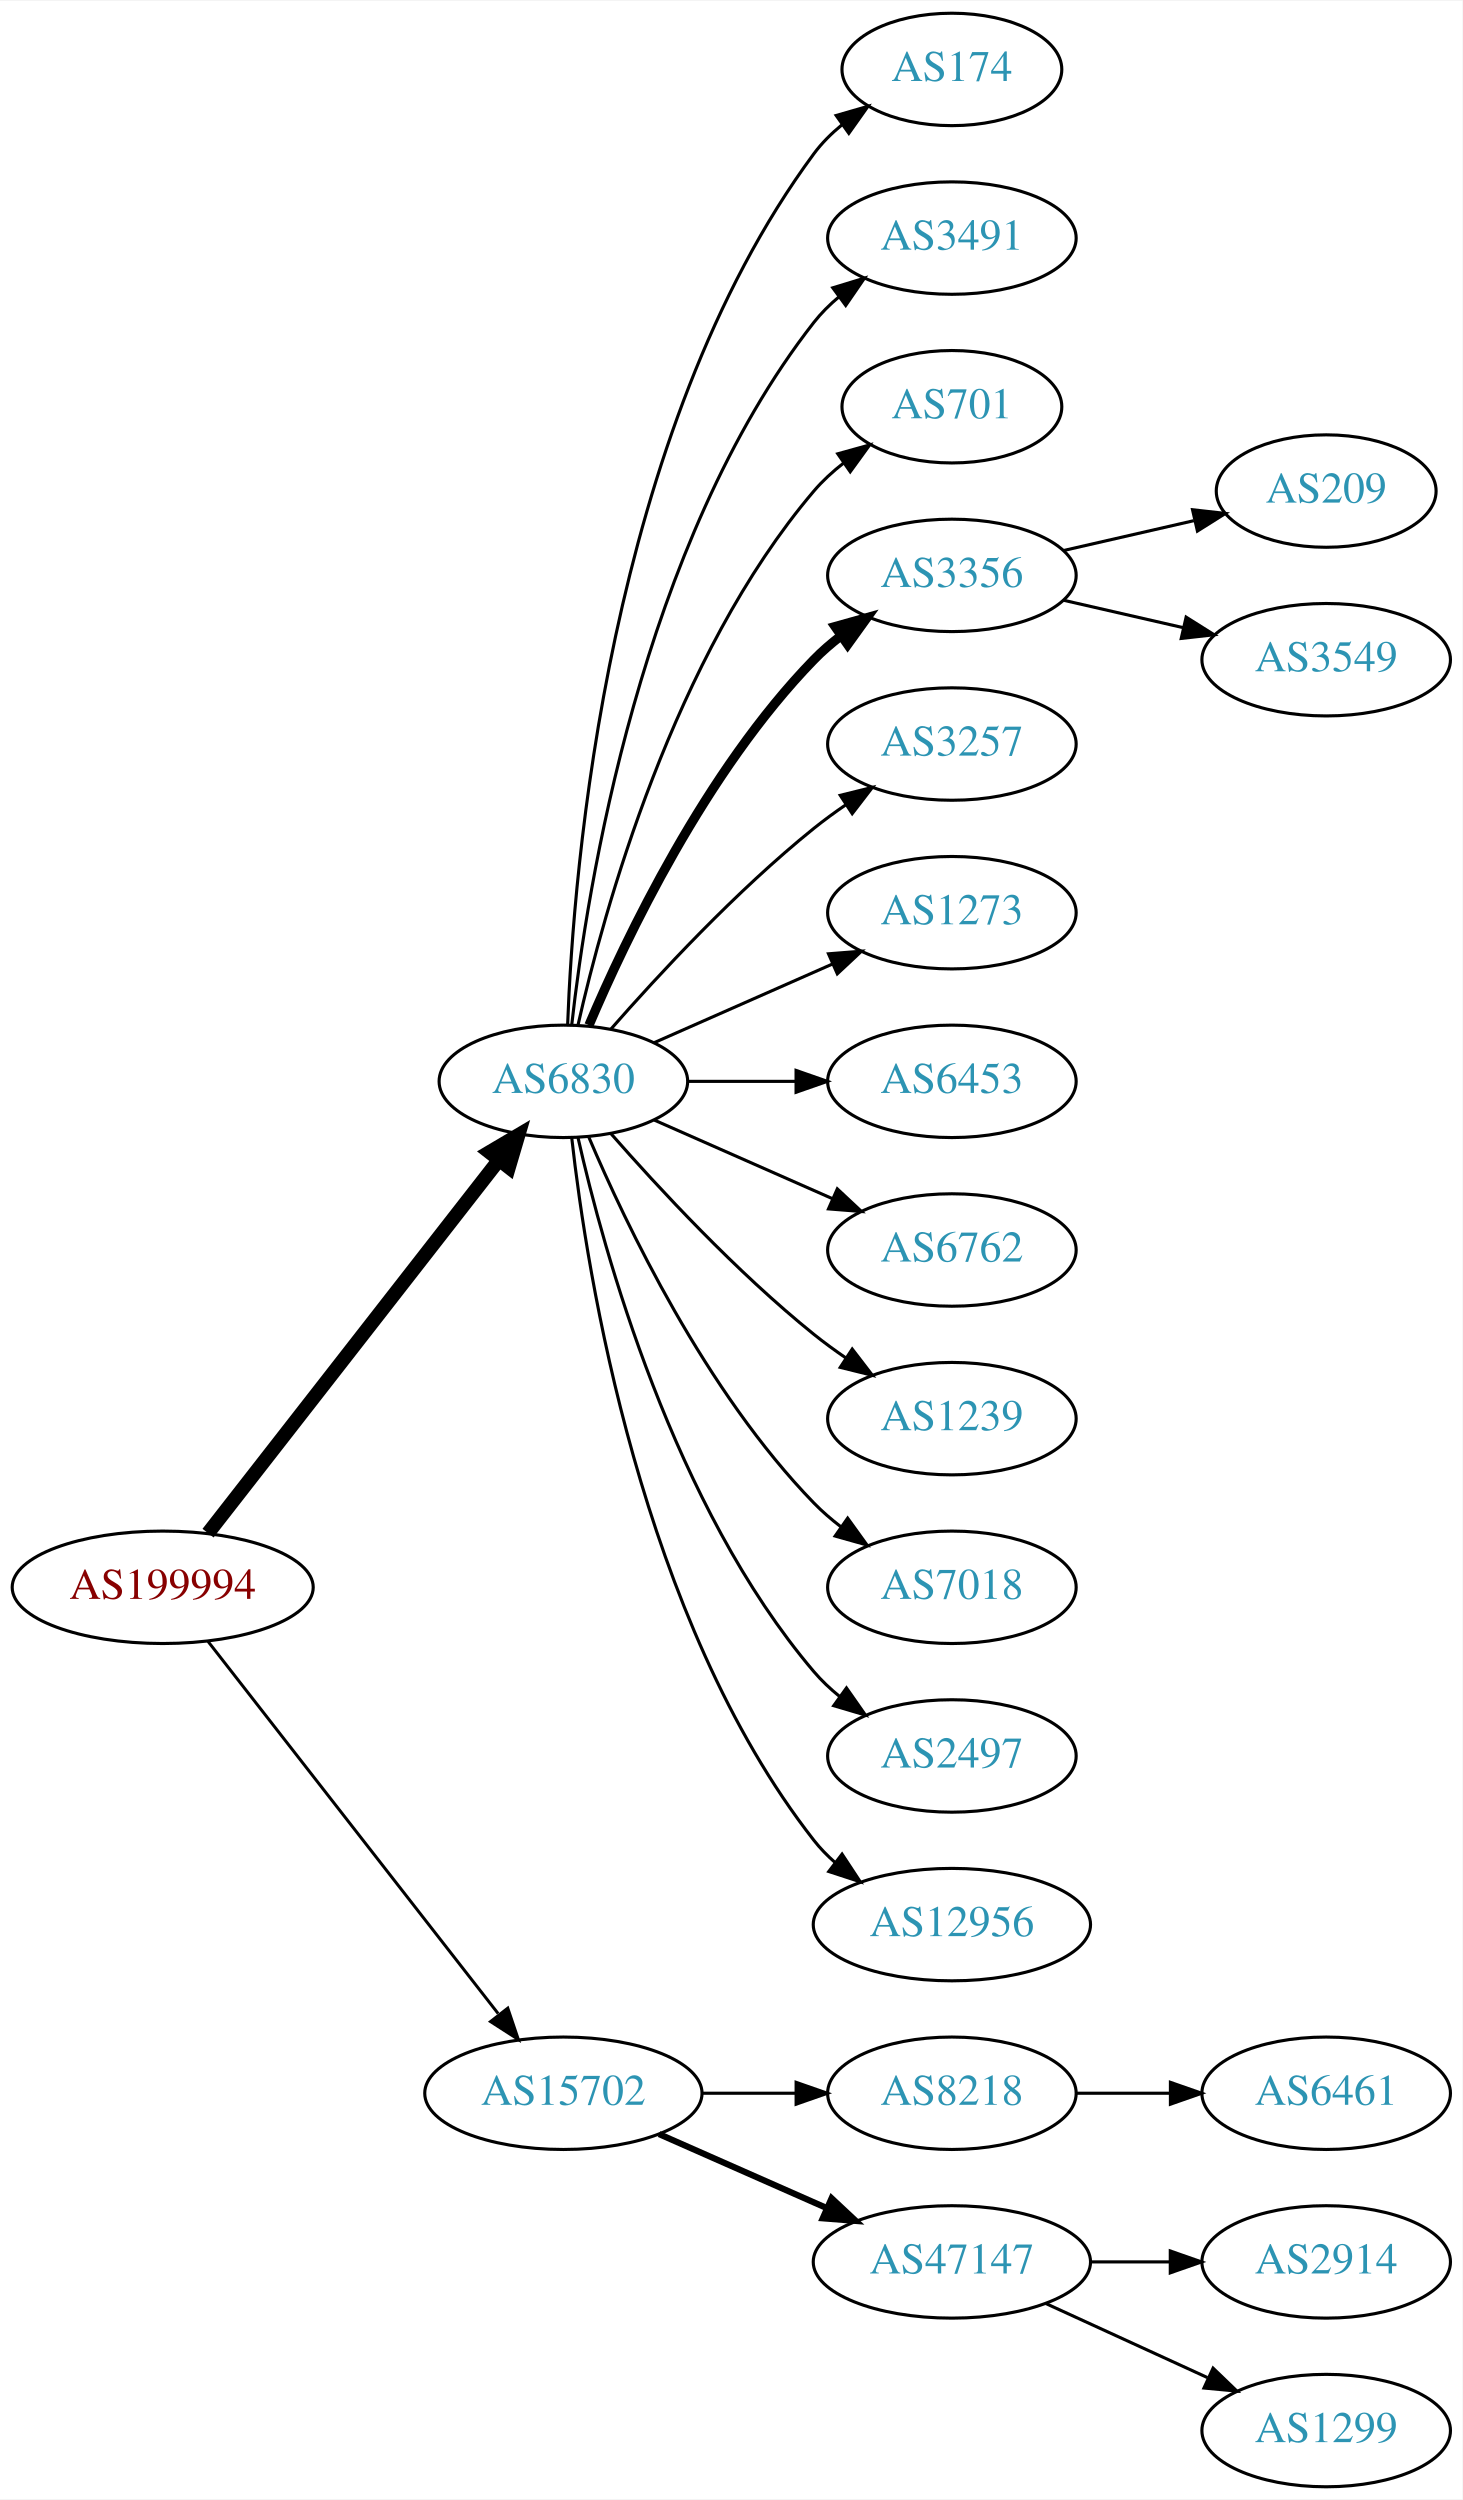
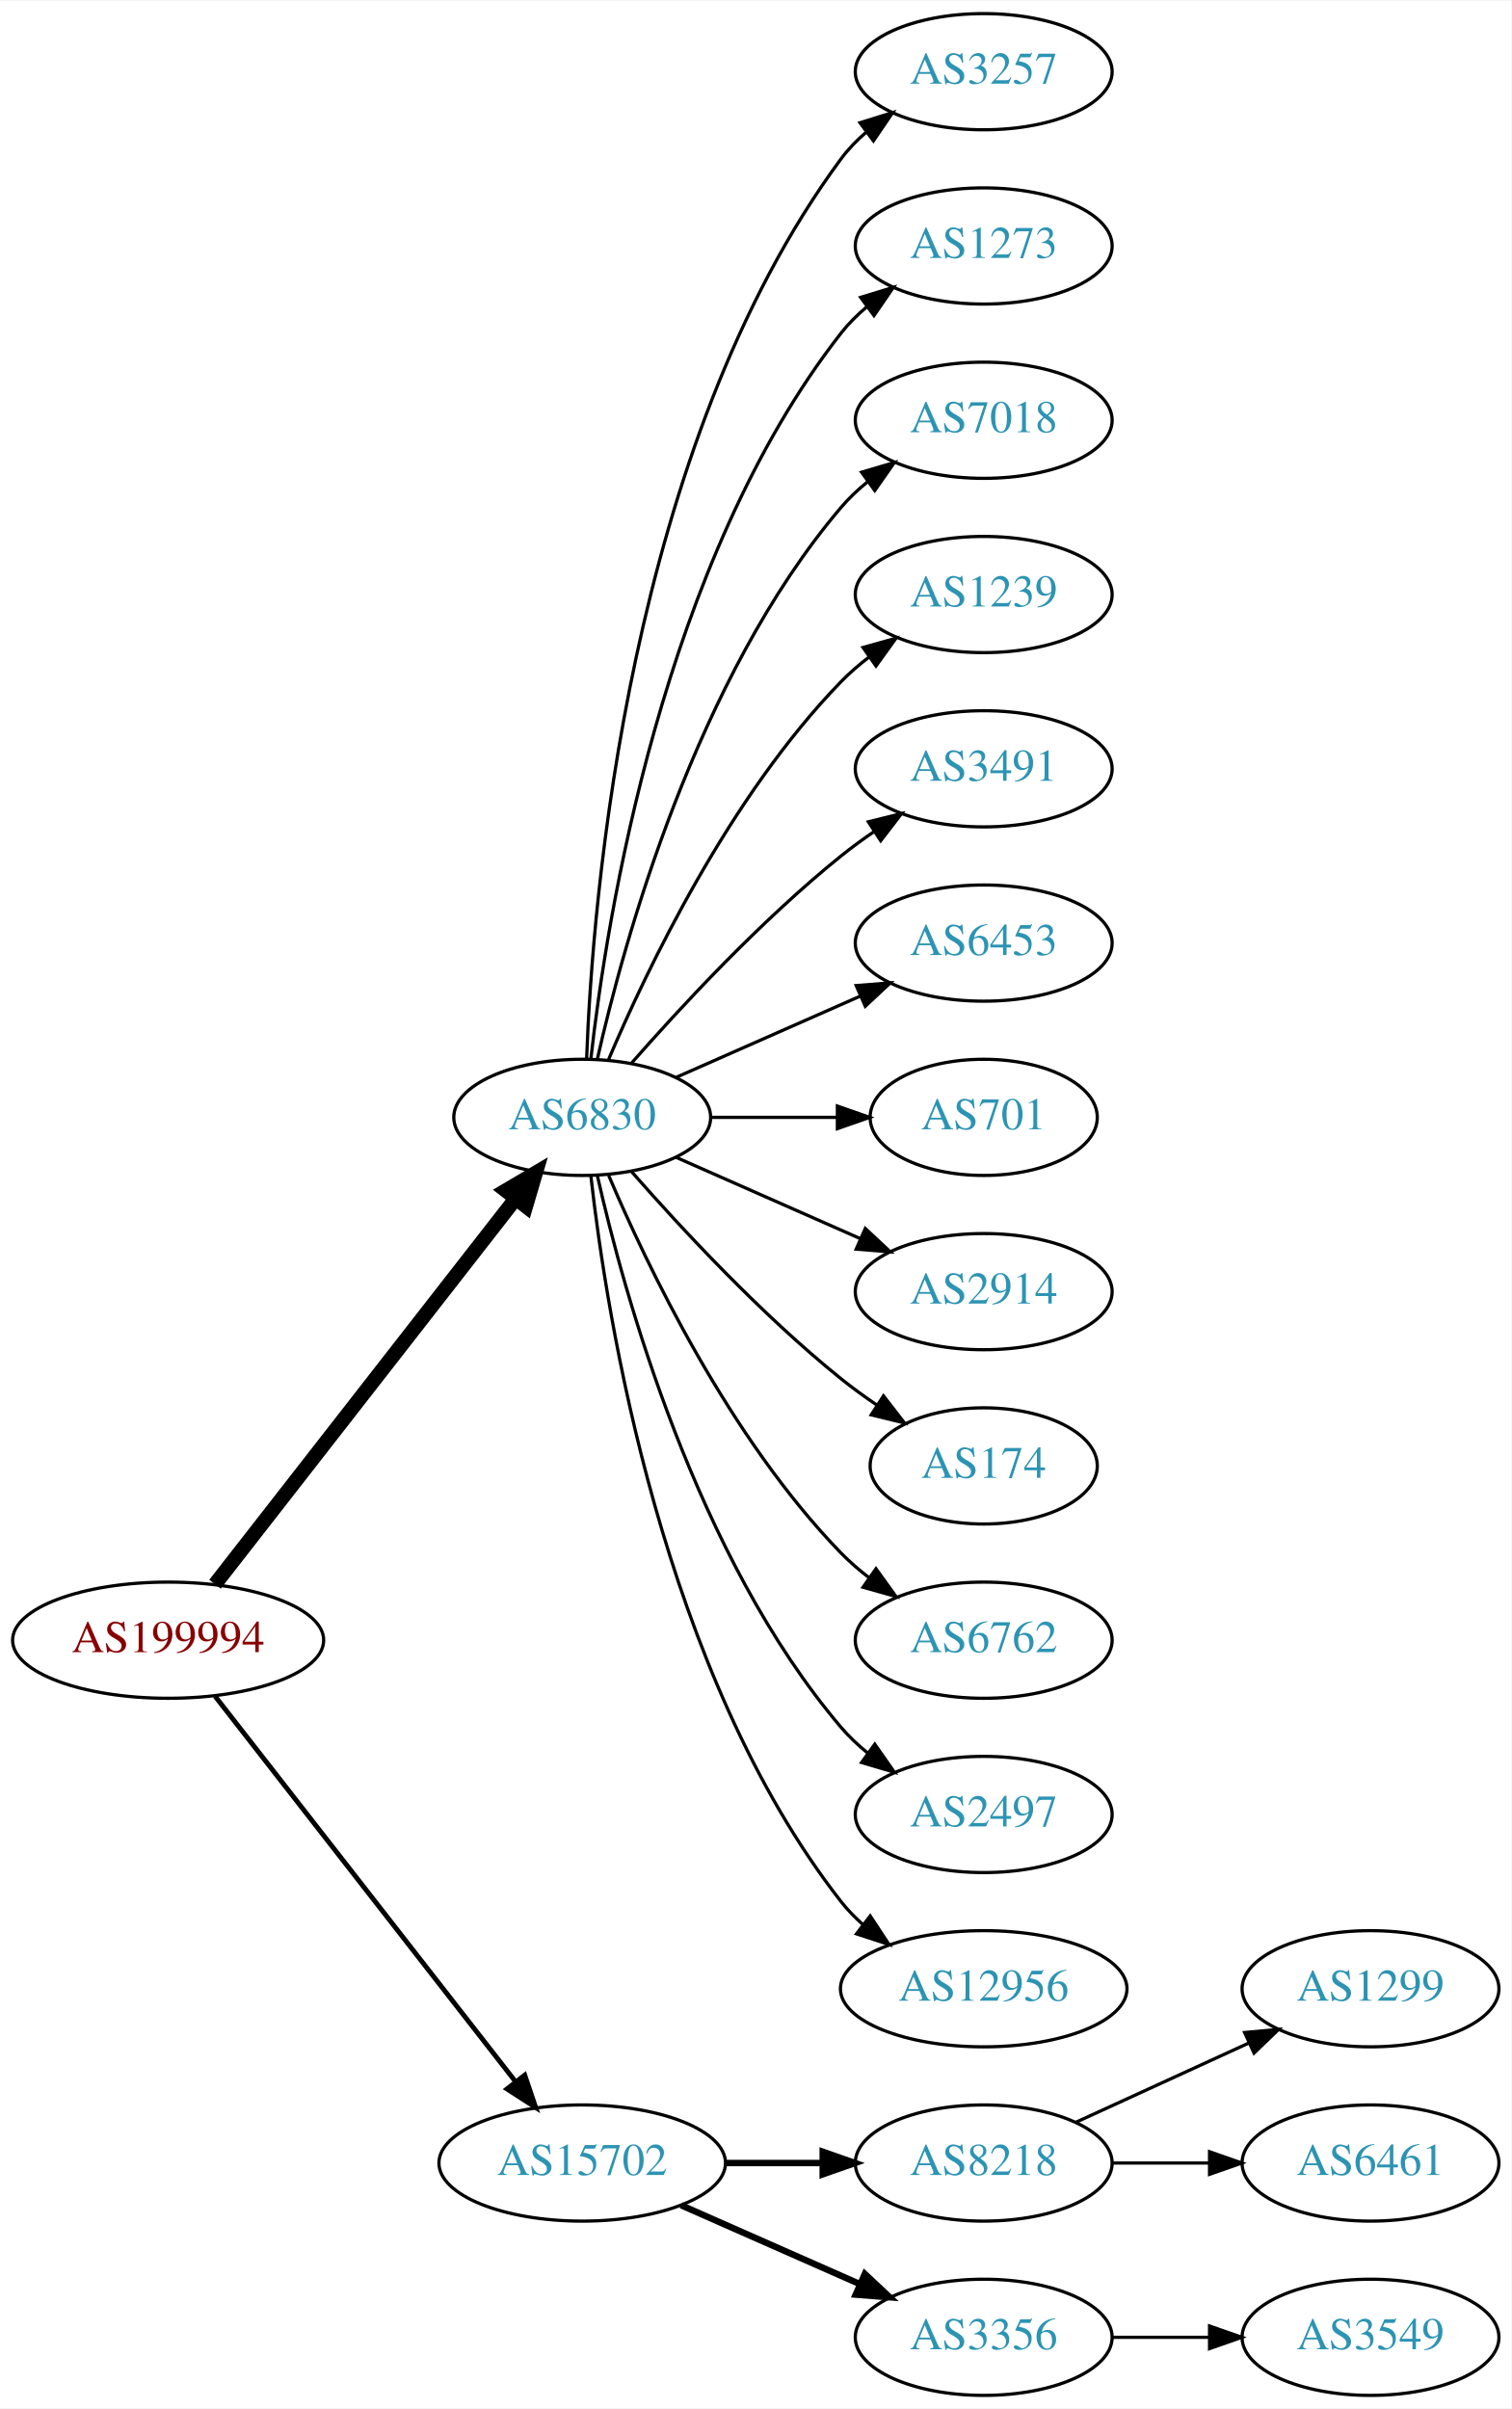
- <svg xmlns="http://www.w3.org/2000/svg" xmlns:xlink="http://www.w3.org/1999/xlink" width="468pt" height="800pt" viewBox="0.00 0.00 468.27 800.00">
-   <g id="graph0" class="graph" transform="scale(1 1) rotate(0) translate(4 796)">
-     <polygon fill="white" stroke="none" points="-4,4 -4,-796 464.269,-796 464.269,4 -4,4" />
+ <svg xmlns="http://www.w3.org/2000/svg" xmlns:xlink="http://www.w3.org/1999/xlink" width="468pt" height="746pt" viewBox="0.00 0.00 468.27 746.00">
+   <g id="graph0" class="graph" transform="scale(1 1) rotate(0) translate(4 742)">
+     <polygon fill="white" stroke="none" points="-4,4 -4,-742 464.269,-742 464.269,4 -4,4" />
    <g id="node1" class="node">
      <g id="a_node1">
        <a xlink:href="/asn/199994" xlink:title="AS199994 ~ rubicon IT GmbH [AT]">
-           <ellipse fill="#ffffff" stroke="black" cx="48.096" cy="-288" rx="48.192" ry="18" />
-           <text text-anchor="middle" x="48.096" y="-284.3" font-family="Times,serif" font-size="14.00" fill="#880000">AS199994</text>
+           <ellipse fill="#ffffff" stroke="black" cx="48.096" cy="-234" rx="48.192" ry="18" />
+           <text text-anchor="middle" x="48.096" y="-230.3" font-family="Times,serif" font-size="14.00" fill="#880000">AS199994</text>
        </a>
      </g>
    </g>
    <g id="node2" class="node">
      <g id="a_node2">
        <a xlink:href="/asn/6830" xlink:title="AS6830 ~ LGI-UPC [AT]">
-           <ellipse fill="#ffffff" stroke="black" cx="176.388" cy="-450" rx="39.794" ry="18" />
-           <text text-anchor="middle" x="176.388" y="-446.3" font-family="Times,serif" font-size="14.00" fill="#2c94b3">AS6830</text>
+           <ellipse fill="#ffffff" stroke="black" cx="176.388" cy="-396" rx="39.794" ry="18" />
+           <text text-anchor="middle" x="176.388" y="-392.3" font-family="Times,serif" font-size="14.00" fill="#2c94b3">AS6830</text>
        </a>
      </g>
    </g>
    <g id="edge1" class="edge">
-       <path fill="none" stroke="black" stroke-width="4.5" d="M62.611,-305.337C84.925,-333.96 129.574,-391.233 155.498,-424.486" />
-       <polygon fill="black" stroke="black" stroke-width="4.5" points="152.716,-427.322 161.969,-432.788 158.926,-422.48 152.716,-427.322" />
+       <path fill="none" stroke="black" stroke-width="4.5" d="M62.611,-251.337C84.925,-279.96 129.574,-337.233 155.498,-370.486" />
+       <polygon fill="black" stroke="black" stroke-width="4.5" points="152.716,-373.322 161.969,-378.788 158.926,-368.48 152.716,-373.322" />
    </g>
    <g id="node3" class="node">
      <g id="a_node3">
        <a xlink:href="/asn/15702" xlink:title="AS15702 ~ Onstage Online GmbH [AT]">
-           <ellipse fill="#ffffff" stroke="black" cx="176.388" cy="-126" rx="44.393" ry="18" />
-           <text text-anchor="middle" x="176.388" y="-122.3" font-family="Times,serif" font-size="14.00" fill="#2c94b3">AS15702</text>
+           <ellipse fill="#ffffff" stroke="black" cx="176.388" cy="-72" rx="44.393" ry="18" />
+           <text text-anchor="middle" x="176.388" y="-68.3" font-family="Times,serif" font-size="14.00" fill="#2c94b3">AS15702</text>
        </a>
      </g>
    </g>
    <g id="edge2" class="edge">
-       <path fill="none" stroke="black" stroke-width="0.964" d="M62.611,-270.663C84.925,-242.04 129.574,-184.767 155.498,-151.514" />
-       <polygon fill="black" stroke="black" stroke-width="0.964" points="158.581,-153.251 161.969,-143.212 153.061,-148.947 158.581,-153.251" />
+       <path fill="none" stroke="black" stroke-width="1.5" d="M62.611,-216.663C84.925,-188.04 129.574,-130.767 155.498,-97.514" />
+       <polygon fill="black" stroke="black" stroke-width="1.5" points="158.581,-99.251 161.969,-89.212 153.061,-94.947 158.581,-99.251" />
    </g>
    <g id="node4" class="node">
      <g id="a_node4">
-         <a xlink:href="/asn/174" xlink:title="AS174 ~ Cogent Communications [US]">
-           <ellipse fill="#ffffff" stroke="black" cx="300.78" cy="-774" rx="35.194" ry="18" />
-           <text text-anchor="middle" x="300.78" y="-770.3" font-family="Times,serif" font-size="14.00" fill="#2c94b3">AS174</text>
+         <a xlink:href="/asn/3257" xlink:title="AS3257 ~ GTT [DE]">
+           <ellipse fill="#ffffff" stroke="black" cx="300.78" cy="-720" rx="39.794" ry="18" />
+           <text text-anchor="middle" x="300.78" y="-716.3" font-family="Times,serif" font-size="14.00" fill="#2c94b3">AS3257</text>
        </a>
      </g>
    </g>
    <g id="edge3" class="edge">
-       <path fill="none" stroke="black" d="M177.739,-467.993C179.565,-517.457 190.62,-657.73 256.584,-747 259.126,-750.441 262.25,-753.545 265.645,-756.318" />
-       <polygon fill="black" stroke="black" points="263.732,-759.252 273.912,-762.186 267.784,-753.544 263.732,-759.252" />
+       <path fill="none" stroke="black" d="M177.739,-413.993C179.565,-463.457 190.62,-603.73 256.584,-693 258.817,-696.023 261.5,-698.786 264.421,-701.293" />
+       <polygon fill="black" stroke="black" points="262.447,-704.186 272.564,-707.331 266.616,-698.563 262.447,-704.186" />
    </g>
    <g id="node5" class="node">
      <g id="a_node5">
-         <a xlink:href="/asn/3491" xlink:title="AS3491 ~ PCCW Global, Inc. [US]">
-           <ellipse fill="#ffffff" stroke="black" cx="300.78" cy="-720" rx="39.794" ry="18" />
-           <text text-anchor="middle" x="300.78" y="-716.3" font-family="Times,serif" font-size="14.00" fill="#2c94b3">AS3491</text>
+         <a xlink:href="/asn/1273" xlink:title="AS1273 ~ Vodafone Group PLC [EU]">
+           <ellipse fill="#ffffff" stroke="black" cx="300.78" cy="-666" rx="39.794" ry="18" />
+           <text text-anchor="middle" x="300.78" y="-662.3" font-family="Times,serif" font-size="14.00" fill="#2c94b3">AS1273</text>
        </a>
      </g>
    </g>
    <g id="edge4" class="edge">
-       <path fill="none" stroke="black" d="M179.067,-468.129C183.897,-511.368 201.238,-622.216 256.584,-693 258.899,-695.961 261.636,-698.683 264.591,-701.164" />
-       <polygon fill="black" stroke="black" points="262.647,-704.078 272.782,-707.165 266.784,-698.432 262.647,-704.078" />
+       <path fill="none" stroke="black" d="M179.067,-414.129C183.897,-457.368 201.238,-568.216 256.584,-639 258.899,-641.961 261.636,-644.683 264.591,-647.164" />
+       <polygon fill="black" stroke="black" points="262.647,-650.078 272.782,-653.165 266.784,-644.432 262.647,-650.078" />
    </g>
    <g id="node6" class="node">
      <g id="a_node6">
-         <a xlink:href="/asn/701" xlink:title="AS701 ~ UUNET [US]">
-           <ellipse fill="#ffffff" stroke="black" cx="300.78" cy="-666" rx="35.194" ry="18" />
-           <text text-anchor="middle" x="300.78" y="-662.3" font-family="Times,serif" font-size="14.00" fill="#2c94b3">AS701</text>
+         <a xlink:href="/asn/7018" xlink:title="AS7018 ~ AT&amp;T Services, Inc. [US]">
+           <ellipse fill="#ffffff" stroke="black" cx="300.78" cy="-612" rx="39.794" ry="18" />
+           <text text-anchor="middle" x="300.78" y="-608.3" font-family="Times,serif" font-size="14.00" fill="#2c94b3">AS7018</text>
        </a>
      </g>
    </g>
    <g id="edge5" class="edge">
-       <path fill="none" stroke="black" d="M181.081,-468.075C189.221,-504.148 211.654,-586.14 256.584,-639 259.354,-642.26 262.62,-645.252 266.096,-647.961" />
-       <polygon fill="black" stroke="black" points="264.239,-650.932 274.449,-653.761 268.231,-645.182 264.239,-650.932" />
+       <path fill="none" stroke="black" d="M181.081,-414.075C189.221,-450.148 211.654,-532.14 256.584,-585 259.018,-587.864 261.834,-590.521 264.839,-592.961" />
+       <polygon fill="black" stroke="black" points="262.938,-595.905 273.099,-598.906 267.028,-590.224 262.938,-595.905" />
    </g>
    <g id="node7" class="node">
      <g id="a_node7">
-         <a xlink:href="/asn/3356" xlink:title="AS3356 ~ LEVEL3 [US]">
-           <ellipse fill="#ffffff" stroke="black" cx="300.78" cy="-612" rx="39.794" ry="18" />
-           <text text-anchor="middle" x="300.78" y="-608.3" font-family="Times,serif" font-size="14.00" fill="#2c94b3">AS3356</text>
+         <a xlink:href="/asn/1239" xlink:title="AS1239 ~ Sprint [US]">
+           <ellipse fill="#ffffff" stroke="black" cx="300.78" cy="-558" rx="39.794" ry="18" />
+           <text text-anchor="middle" x="300.78" y="-554.3" font-family="Times,serif" font-size="14.00" fill="#2c94b3">AS1239</text>
        </a>
      </g>
    </g>
    <g id="edge6" class="edge">
-       <path fill="none" stroke="black" stroke-width="3" d="M184.578,-467.975C196.345,-495.682 221.919,-549.348 256.584,-585 259.204,-587.695 262.144,-590.239 265.227,-592.608" />
-       <polygon fill="black" stroke="black" stroke-width="3" points="263.394,-595.597 273.596,-598.455 267.403,-589.859 263.394,-595.597" />
+       <path fill="none" stroke="black" d="M184.578,-413.975C196.345,-441.682 221.919,-495.348 256.584,-531 259.204,-533.695 262.144,-536.239 265.227,-538.608" />
+       <polygon fill="black" stroke="black" points="263.394,-541.597 273.596,-544.455 267.403,-535.859 263.394,-541.597" />
    </g>
    <g id="node8" class="node">
      <g id="a_node8">
-         <a xlink:href="/asn/3257" xlink:title="AS3257 ~ GTT [DE]">
-           <ellipse fill="#ffffff" stroke="black" cx="300.78" cy="-558" rx="39.794" ry="18" />
-           <text text-anchor="middle" x="300.78" y="-554.3" font-family="Times,serif" font-size="14.00" fill="#2c94b3">AS3257</text>
+         <a xlink:href="/asn/3491" xlink:title="AS3491 ~ PCCW Global, Inc. [US]">
+           <ellipse fill="#ffffff" stroke="black" cx="300.78" cy="-504" rx="39.794" ry="18" />
+           <text text-anchor="middle" x="300.78" y="-500.3" font-family="Times,serif" font-size="14.00" fill="#2c94b3">AS3491</text>
        </a>
      </g>
    </g>
    <g id="edge7" class="edge">
-       <path fill="none" stroke="black" d="M191.54,-466.663C206.641,-483.894 231.762,-511.024 256.584,-531 259.839,-533.62 263.364,-536.192 266.949,-538.646" />
-       <polygon fill="black" stroke="black" points="265.036,-541.577 275.321,-544.121 268.867,-535.719 265.036,-541.577" />
+       <path fill="none" stroke="black" d="M191.54,-412.663C206.641,-429.894 231.762,-457.024 256.584,-477 259.839,-479.62 263.364,-482.192 266.949,-484.646" />
+       <polygon fill="black" stroke="black" points="265.036,-487.577 275.321,-490.121 268.867,-481.719 265.036,-487.577" />
    </g>
    <g id="node9" class="node">
      <g id="a_node9">
-         <a xlink:href="/asn/1273" xlink:title="AS1273 ~ Vodafone Group PLC [EU]">
-           <ellipse fill="#ffffff" stroke="black" cx="300.78" cy="-504" rx="39.794" ry="18" />
-           <text text-anchor="middle" x="300.78" y="-500.3" font-family="Times,serif" font-size="14.00" fill="#2c94b3">AS1273</text>
-         </a>
-       </g>
-     </g>
-     <g id="edge8" class="edge">
-       <path fill="none" stroke="black" d="M205.467,-462.389C222.415,-469.866 244.212,-479.483 262.581,-487.588" />
-       <polygon fill="black" stroke="black" points="261.269,-490.834 271.831,-491.669 264.095,-484.43 261.269,-490.834" />
-     </g>
-     <g id="node10" class="node">
-       <g id="a_node10">
        <a xlink:href="/asn/6453" xlink:title="AS6453 ~ TATA COMMUNICATIONS (AMERICA) INC [US]">
          <ellipse fill="#ffffff" stroke="black" cx="300.78" cy="-450" rx="39.794" ry="18" />
          <text text-anchor="middle" x="300.78" y="-446.3" font-family="Times,serif" font-size="14.00" fill="#2c94b3">AS6453</text>
        </a>
      </g>
    </g>
+     <g id="edge8" class="edge">
+       <path fill="none" stroke="black" d="M205.467,-408.389C222.415,-415.866 244.212,-425.483 262.581,-433.588" />
+       <polygon fill="black" stroke="black" points="261.269,-436.834 271.831,-437.669 264.095,-430.43 261.269,-436.834" />
+     </g>
+     <g id="node10" class="node">
+       <g id="a_node10">
+         <a xlink:href="/asn/701" xlink:title="AS701 ~ UUNET [US]">
+           <ellipse fill="#ffffff" stroke="black" cx="300.78" cy="-396" rx="35.194" ry="18" />
+           <text text-anchor="middle" x="300.78" y="-392.3" font-family="Times,serif" font-size="14.00" fill="#2c94b3">AS701</text>
+         </a>
+       </g>
+     </g>
    <g id="edge9" class="edge">
-       <path fill="none" stroke="black" d="M216.113,-450C227.052,-450 239.102,-450 250.568,-450" />
-       <polygon fill="black" stroke="black" points="250.886,-453.5 260.886,-450 250.886,-446.5 250.886,-453.5" />
+       <path fill="none" stroke="black" d="M216.113,-396C228.602,-396 242.541,-396 255.405,-396" />
+       <polygon fill="black" stroke="black" points="255.442,-399.5 265.442,-396 255.442,-392.5 255.442,-399.5" />
    </g>
    <g id="node11" class="node">
      <g id="a_node11">
-         <a xlink:href="/asn/6762" xlink:title="AS6762 ~ TELECOM ITALIA SPARKLE S.p.A. [IT]">
-           <ellipse fill="#ffffff" stroke="black" cx="300.78" cy="-396" rx="39.794" ry="18" />
-           <text text-anchor="middle" x="300.78" y="-392.3" font-family="Times,serif" font-size="14.00" fill="#2c94b3">AS6762</text>
+         <a xlink:href="/asn/2914" xlink:title="AS2914 ~ NTT America, Inc. [US]">
+           <ellipse fill="#ffffff" stroke="black" cx="300.78" cy="-342" rx="39.794" ry="18" />
+           <text text-anchor="middle" x="300.78" y="-338.3" font-family="Times,serif" font-size="14.00" fill="#2c94b3">AS2914</text>
        </a>
      </g>
    </g>
    <g id="edge10" class="edge">
-       <path fill="none" stroke="black" d="M205.467,-437.611C222.415,-430.134 244.212,-420.517 262.581,-412.412" />
-       <polygon fill="black" stroke="black" points="264.095,-415.57 271.831,-408.331 261.269,-409.166 264.095,-415.57" />
+       <path fill="none" stroke="black" d="M205.467,-383.611C222.415,-376.134 244.212,-366.517 262.581,-358.412" />
+       <polygon fill="black" stroke="black" points="264.095,-361.57 271.831,-354.331 261.269,-355.166 264.095,-361.57" />
    </g>
    <g id="node12" class="node">
      <g id="a_node12">
-         <a xlink:href="/asn/1239" xlink:title="AS1239 ~ Sprint [US]">
-           <ellipse fill="#ffffff" stroke="black" cx="300.78" cy="-342" rx="39.794" ry="18" />
-           <text text-anchor="middle" x="300.78" y="-338.3" font-family="Times,serif" font-size="14.00" fill="#2c94b3">AS1239</text>
+         <a xlink:href="/asn/174" xlink:title="AS174 ~ Cogent Communications [US]">
+           <ellipse fill="#ffffff" stroke="black" cx="300.78" cy="-288" rx="35.194" ry="18" />
+           <text text-anchor="middle" x="300.78" y="-284.3" font-family="Times,serif" font-size="14.00" fill="#2c94b3">AS174</text>
        </a>
      </g>
    </g>
    <g id="edge11" class="edge">
-       <path fill="none" stroke="black" d="M191.54,-433.337C206.641,-416.106 231.762,-388.976 256.584,-369 259.839,-366.38 263.364,-363.808 266.949,-361.354" />
-       <polygon fill="black" stroke="black" points="268.867,-364.281 275.321,-355.879 265.036,-358.423 268.867,-364.281" />
+       <path fill="none" stroke="black" d="M191.54,-379.337C206.641,-362.106 231.762,-334.976 256.584,-315 260.089,-312.179 263.907,-309.413 267.775,-306.792" />
+       <polygon fill="black" stroke="black" points="269.732,-309.694 276.22,-301.318 265.925,-303.82 269.732,-309.694" />
    </g>
    <g id="node13" class="node">
      <g id="a_node13">
-         <a xlink:href="/asn/7018" xlink:title="AS7018 ~ AT&amp;T Services, Inc. [US]">
-           <ellipse fill="#ffffff" stroke="black" cx="300.78" cy="-288" rx="39.794" ry="18" />
-           <text text-anchor="middle" x="300.78" y="-284.3" font-family="Times,serif" font-size="14.00" fill="#2c94b3">AS7018</text>
+         <a xlink:href="/asn/6762" xlink:title="AS6762 ~ TELECOM ITALIA SPARKLE S.p.A. [IT]">
+           <ellipse fill="#ffffff" stroke="black" cx="300.78" cy="-234" rx="39.794" ry="18" />
+           <text text-anchor="middle" x="300.78" y="-230.3" font-family="Times,serif" font-size="14.00" fill="#2c94b3">AS6762</text>
        </a>
      </g>
    </g>
    <g id="edge12" class="edge">
-       <path fill="none" stroke="black" d="M184.578,-432.025C196.345,-404.318 221.919,-350.652 256.584,-315 259.204,-312.305 262.144,-309.761 265.227,-307.392" />
-       <polygon fill="black" stroke="black" points="267.403,-310.141 273.596,-301.545 263.394,-304.403 267.403,-310.141" />
+       <path fill="none" stroke="black" d="M184.578,-378.025C196.345,-350.318 221.919,-296.652 256.584,-261 259.204,-258.305 262.144,-255.761 265.227,-253.392" />
+       <polygon fill="black" stroke="black" points="267.403,-256.141 273.596,-247.545 263.394,-250.403 267.403,-256.141" />
    </g>
    <g id="node14" class="node">
      <g id="a_node14">
        <a xlink:href="/asn/2497" xlink:title="AS2497 ~ Internet Initiative Japan Inc. [JP]">
-           <ellipse fill="#ffffff" stroke="black" cx="300.78" cy="-234" rx="39.794" ry="18" />
-           <text text-anchor="middle" x="300.78" y="-230.3" font-family="Times,serif" font-size="14.00" fill="#2c94b3">AS2497</text>
+           <ellipse fill="#ffffff" stroke="black" cx="300.78" cy="-180" rx="39.794" ry="18" />
+           <text text-anchor="middle" x="300.78" y="-176.3" font-family="Times,serif" font-size="14.00" fill="#2c94b3">AS2497</text>
        </a>
      </g>
    </g>
    <g id="edge13" class="edge">
-       <path fill="none" stroke="black" d="M181.081,-431.925C189.221,-395.852 211.654,-313.86 256.584,-261 259.018,-258.136 261.834,-255.479 264.839,-253.039" />
-       <polygon fill="black" stroke="black" points="267.028,-255.776 273.099,-247.094 262.938,-250.095 267.028,-255.776" />
+       <path fill="none" stroke="black" d="M181.081,-377.925C189.221,-341.852 211.654,-259.86 256.584,-207 259.018,-204.136 261.834,-201.479 264.839,-199.039" />
+       <polygon fill="black" stroke="black" points="267.028,-201.776 273.099,-193.094 262.938,-196.095 267.028,-201.776" />
    </g>
    <g id="node15" class="node">
      <g id="a_node15">
        <a xlink:href="/asn/12956" xlink:title="AS12956 ~ TELXIUS [ES]">
-           <ellipse fill="#ffffff" stroke="black" cx="300.78" cy="-180" rx="44.393" ry="18" />
-           <text text-anchor="middle" x="300.78" y="-176.3" font-family="Times,serif" font-size="14.00" fill="#2c94b3">AS12956</text>
+           <ellipse fill="#ffffff" stroke="black" cx="300.78" cy="-126" rx="44.393" ry="18" />
+           <text text-anchor="middle" x="300.78" y="-122.3" font-family="Times,serif" font-size="14.00" fill="#2c94b3">AS12956</text>
        </a>
      </g>
    </g>
    <g id="edge14" class="edge">
-       <path fill="none" stroke="black" d="M179.067,-431.871C183.897,-388.632 201.238,-277.784 256.584,-207 258.599,-204.422 260.934,-202.026 263.455,-199.812" />
-       <polygon fill="black" stroke="black" points="265.612,-202.568 271.437,-193.719 261.365,-197.004 265.612,-202.568" />
+       <path fill="none" stroke="black" d="M179.067,-377.871C183.897,-334.632 201.238,-223.784 256.584,-153 258.599,-150.422 260.934,-148.026 263.455,-145.812" />
+       <polygon fill="black" stroke="black" points="265.612,-148.568 271.437,-139.719 261.365,-143.004 265.612,-148.568" />
+     </g>
+     <g id="node16" class="node">
+       <g id="a_node16">
+         <a xlink:href="/asn/8218" xlink:title="AS8218 ~ legacy Neotelecoms [FR]">
+           <ellipse fill="#ffffff" stroke="black" cx="300.78" cy="-72" rx="39.794" ry="18" />
+           <text text-anchor="middle" x="300.78" y="-68.3" font-family="Times,serif" font-size="14.00" fill="#2c94b3">AS8218</text>
+         </a>
+       </g>
+     </g>
+     <g id="edge15" class="edge">
+       <path fill="none" stroke="black" stroke-width="2" d="M220.883,-72C230.572,-72 240.909,-72 250.802,-72" />
+       <polygon fill="black" stroke="black" stroke-width="2" points="250.904,-75.5 260.904,-72 250.904,-68.5 250.904,-75.5" />
+     </g>
+     <g id="node17" class="node">
+       <g id="a_node17">
+         <a xlink:href="/asn/3356" xlink:title="AS3356 ~ LEVEL3 [US]">
+           <ellipse fill="#ffffff" stroke="black" cx="300.78" cy="-18" rx="39.794" ry="18" />
+           <text text-anchor="middle" x="300.78" y="-14.3" font-family="Times,serif" font-size="14.00" fill="#2c94b3">AS3356</text>
+         </a>
+       </g>
+     </g>
+     <g id="edge16" class="edge">
+       <path fill="none" stroke="black" stroke-width="2" d="M207.015,-58.928C223.61,-51.606 244.469,-42.403 262.203,-34.579" />
+       <polygon fill="black" stroke="black" stroke-width="2" points="263.95,-37.634 271.686,-30.395 261.124,-31.23 263.95,-37.634" />
    </g>
    <g id="node18" class="node">
      <g id="a_node18">
-         <a xlink:href="/asn/8218" xlink:title="AS8218 ~ legacy Neotelecoms [FR]">
-           <ellipse fill="#ffffff" stroke="black" cx="300.78" cy="-126" rx="39.794" ry="18" />
-           <text text-anchor="middle" x="300.78" y="-122.3" font-family="Times,serif" font-size="14.00" fill="#2c94b3">AS8218</text>
+         <a xlink:href="/asn/1299" xlink:title="AS1299 ~ Telia Carrier [EU]">
+           <ellipse fill="#ffffff" stroke="black" cx="420.622" cy="-126" rx="39.794" ry="18" />
+           <text text-anchor="middle" x="420.622" y="-122.3" font-family="Times,serif" font-size="14.00" fill="#2c94b3">AS1299</text>
        </a>
      </g>
    </g>
    <g id="edge17" class="edge">
-       <path fill="none" stroke="black" d="M220.883,-126C230.572,-126 240.909,-126 250.802,-126" />
-       <polygon fill="black" stroke="black" points="250.904,-129.5 260.904,-126 250.904,-122.5 250.904,-129.5" />
+       <path fill="none" stroke="black" d="M329.409,-84.661C345.366,-91.973 365.636,-101.261 382.919,-109.181" />
+       <polygon fill="black" stroke="black" points="381.617,-112.435 392.167,-113.419 384.534,-106.071 381.617,-112.435" />
    </g>
    <g id="node19" class="node">
      <g id="a_node19">
-         <a xlink:href="/asn/47147" xlink:title="AS47147 ~ ANEXIA Internetdienstleistungs GmbH [AT]">
-           <ellipse fill="#ffffff" stroke="black" cx="300.78" cy="-72" rx="44.393" ry="18" />
-           <text text-anchor="middle" x="300.78" y="-68.3" font-family="Times,serif" font-size="14.00" fill="#2c94b3">AS47147</text>
+         <a xlink:href="/asn/6461" xlink:title="AS6461 ~ Zayo Bandwidth [US]">
+           <ellipse fill="#ffffff" stroke="black" cx="420.622" cy="-72" rx="39.794" ry="18" />
+           <text text-anchor="middle" x="420.622" y="-68.3" font-family="Times,serif" font-size="14.00" fill="#2c94b3">AS6461</text>
        </a>
      </g>
    </g>
    <g id="edge18" class="edge">
-       <path fill="none" stroke="black" stroke-width="2" d="M207.015,-112.928C223.132,-105.817 243.272,-96.931 260.664,-89.258" />
-       <polygon fill="black" stroke="black" stroke-width="2" points="262.264,-92.377 270.001,-85.139 259.439,-85.973 262.264,-92.377" />
-     </g>
-     <g id="node16" class="node">
-       <g id="a_node16">
-         <a xlink:href="/asn/209" xlink:title="AS209 ~ CenturyLink Communications, LLC [US]">
-           <ellipse fill="#ffffff" stroke="black" cx="420.622" cy="-639" rx="35.194" ry="18" />
-           <text text-anchor="middle" x="420.622" y="-635.3" font-family="Times,serif" font-size="14.00" fill="#2c94b3">AS209</text>
-         </a>
-       </g>
-     </g>
-     <g id="edge15" class="edge">
-       <path fill="none" stroke="black" d="M336.499,-619.955C349.592,-622.955 364.614,-626.396 378.255,-629.522" />
-       <polygon fill="black" stroke="black" points="377.833,-633.016 388.362,-631.838 379.396,-626.193 377.833,-633.016" />
-     </g>
-     <g id="node17" class="node">
-       <g id="a_node17">
-         <a xlink:href="/asn/3549" xlink:title="AS3549 ~ Level 3 Parent, LLC [US]">
-           <ellipse fill="#ffffff" stroke="black" cx="420.622" cy="-585" rx="39.794" ry="18" />
-           <text text-anchor="middle" x="420.622" y="-581.3" font-family="Times,serif" font-size="14.00" fill="#2c94b3">AS3549</text>
-         </a>
-       </g>
-     </g>
-     <g id="edge16" class="edge">
-       <path fill="none" stroke="black" d="M336.499,-604.045C348.499,-601.296 362.12,-598.175 374.812,-595.267" />
-       <polygon fill="black" stroke="black" points="375.778,-598.636 384.744,-592.991 374.215,-591.813 375.778,-598.636" />
+       <path fill="none" stroke="black" d="M340.692,-72C350.246,-72 360.595,-72 370.558,-72" />
+       <polygon fill="black" stroke="black" points="370.751,-75.5 380.75,-72 370.75,-68.5 370.751,-75.5" />
    </g>
    <g id="node20" class="node">
      <g id="a_node20">
-         <a xlink:href="/asn/6461" xlink:title="AS6461 ~ Zayo Bandwidth [US]">
-           <ellipse fill="#ffffff" stroke="black" cx="420.622" cy="-126" rx="39.794" ry="18" />
-           <text text-anchor="middle" x="420.622" y="-122.3" font-family="Times,serif" font-size="14.00" fill="#2c94b3">AS6461</text>
+         <a xlink:href="/asn/3549" xlink:title="AS3549 ~ Level 3 Parent, LLC [US]">
+           <ellipse fill="#ffffff" stroke="black" cx="420.622" cy="-18" rx="39.794" ry="18" />
+           <text text-anchor="middle" x="420.622" y="-14.3" font-family="Times,serif" font-size="14.00" fill="#2c94b3">AS3549</text>
        </a>
      </g>
    </g>
    <g id="edge19" class="edge">
-       <path fill="none" stroke="black" d="M340.692,-126C350.246,-126 360.595,-126 370.558,-126" />
-       <polygon fill="black" stroke="black" points="370.751,-129.5 380.75,-126 370.75,-122.5 370.751,-129.5" />
-     </g>
-     <g id="node21" class="node">
-       <g id="a_node21">
-         <a xlink:href="/asn/2914" xlink:title="AS2914 ~ NTT America, Inc. [US]">
-           <ellipse fill="#ffffff" stroke="black" cx="420.622" cy="-72" rx="39.794" ry="18" />
-           <text text-anchor="middle" x="420.622" y="-68.3" font-family="Times,serif" font-size="14.00" fill="#2c94b3">AS2914</text>
-         </a>
-       </g>
-     </g>
-     <g id="edge20" class="edge">
-       <path fill="none" stroke="black" d="M344.991,-72C353.303,-72 362.066,-72 370.548,-72" />
-       <polygon fill="black" stroke="black" points="370.707,-75.5 380.707,-72 370.707,-68.5 370.707,-75.5" />
-     </g>
-     <g id="node22" class="node">
-       <g id="a_node22">
-         <a xlink:href="/asn/1299" xlink:title="AS1299 ~ Telia Carrier [EU]">
-           <ellipse fill="#ffffff" stroke="black" cx="420.622" cy="-18" rx="39.794" ry="18" />
-           <text text-anchor="middle" x="420.622" y="-14.3" font-family="Times,serif" font-size="14.00" fill="#2c94b3">AS1299</text>
-         </a>
-       </g>
-     </g>
-     <g id="edge21" class="edge">
-       <path fill="none" stroke="black" d="M330.909,-58.652C346.521,-51.498 365.918,-42.609 382.59,-34.969" />
-       <polygon fill="black" stroke="black" points="384.409,-37.986 392.042,-30.638 381.493,-31.622 384.409,-37.986" />
+       <path fill="none" stroke="black" d="M340.692,-18C350.246,-18 360.595,-18 370.558,-18" />
+       <polygon fill="black" stroke="black" points="370.751,-21.5 380.75,-18 370.75,-14.5 370.751,-21.5" />
    </g>
  </g>
</svg>
